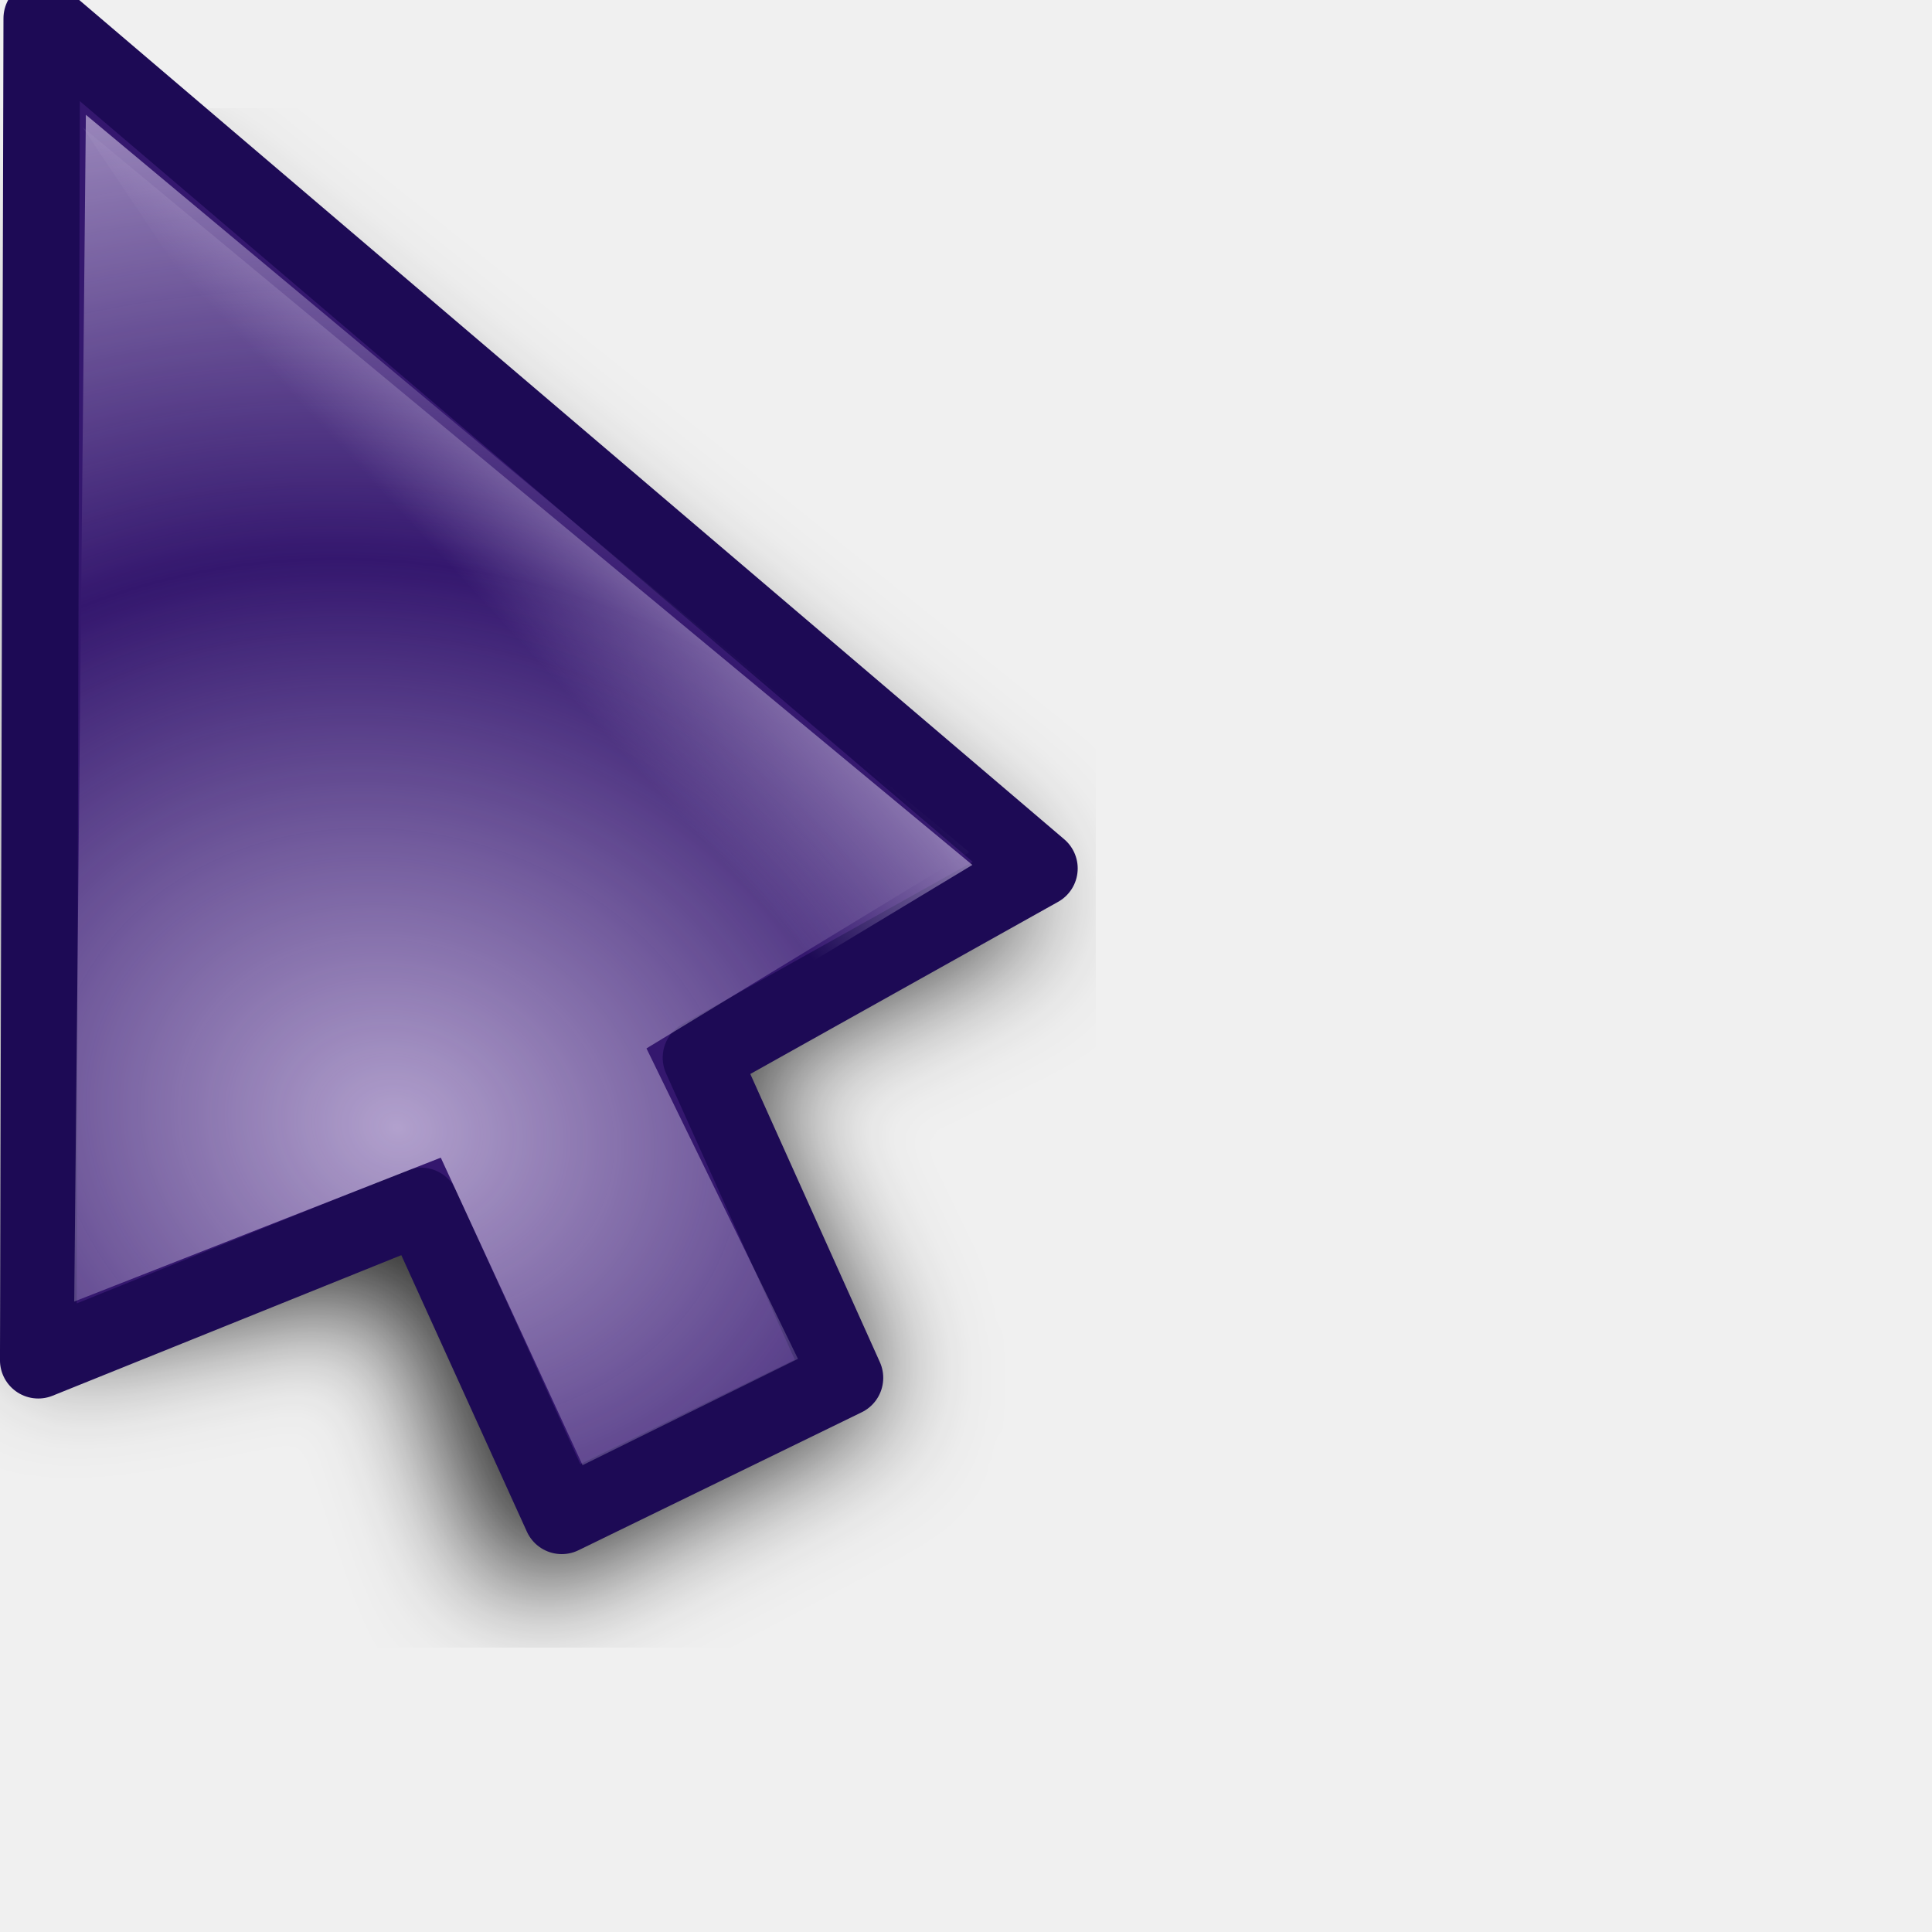
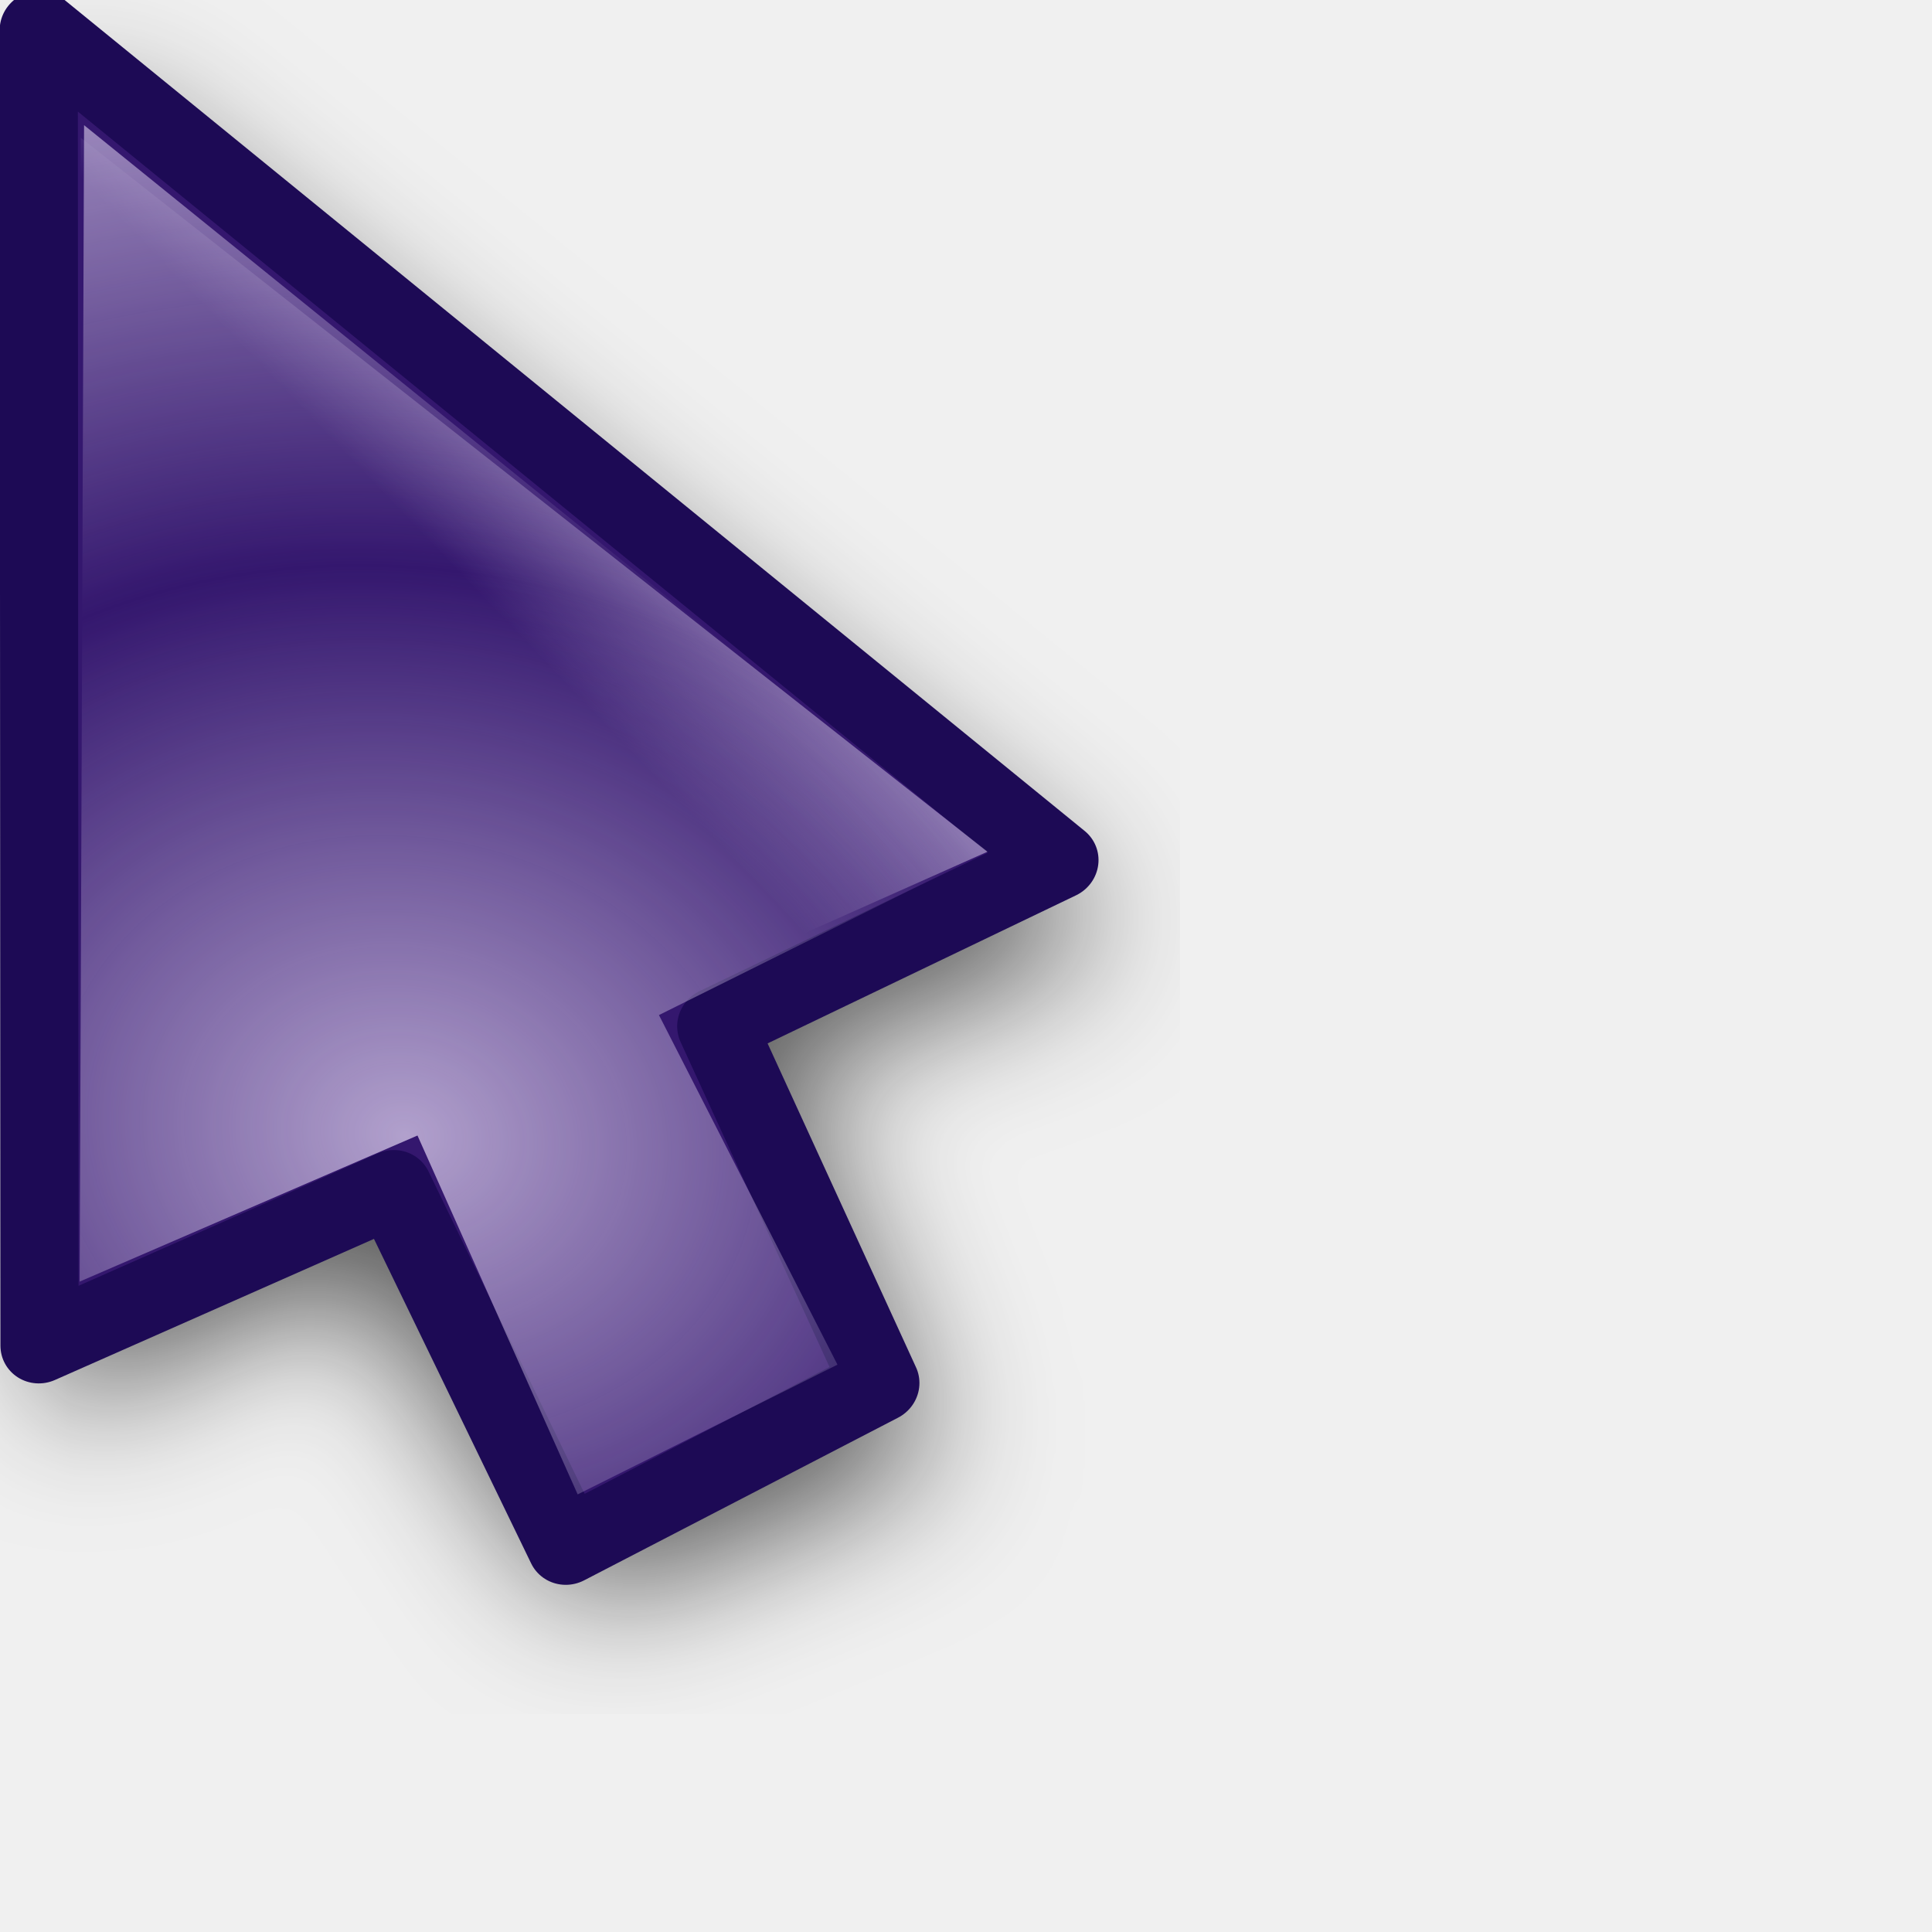
<svg xmlns="http://www.w3.org/2000/svg" xmlns:xlink="http://www.w3.org/1999/xlink" width="24" height="24" id="svg10643" version="1.0">
  <defs id="defs10645">
    <linearGradient id="linearGradient3866">
      <stop id="stop3868" offset="0" style="stop-color:#fff299;stop-opacity:1;" />
      <stop id="stop3870" offset="1" style="stop-color:#dcd8bd;stop-opacity:0;" />
    </linearGradient>
    <linearGradient id="linearGradient11059">
      <stop style="stop-color:#727272;stop-opacity:1;" offset="0" id="stop11061" />
      <stop id="stop11067" offset="0.5" style="stop-color:#a6a6a6;stop-opacity:1;" />
      <stop style="stop-color:#cdcdcd;stop-opacity:1;" offset="0.75" id="stop11069" />
      <stop style="stop-color:#acacac;stop-opacity:1;" offset="1" id="stop11063" />
    </linearGradient>
    <linearGradient id="linearGradient10925">
      <stop style="stop-color:#bf0303;stop-opacity:0;" offset="0" id="stop10927" />
      <stop id="stop10978" offset="0.393" style="stop-color:#bf0303;stop-opacity:0;" />
      <stop id="stop10935" offset="0.465" style="stop-color:#bf0303;stop-opacity:0.498;" />
      <stop style="stop-color:#bf0303;stop-opacity:1;" offset="0.5" id="stop10976" />
      <stop id="stop10933" offset="0.5" style="stop-color:#bf0303;stop-opacity:1;" />
      <stop style="stop-color:#bf0303;stop-opacity:0.498;" offset="0.553" id="stop10937" />
      <stop id="stop10980" offset="0.605" style="stop-color:#bf0303;stop-opacity:0;" />
      <stop style="stop-color:#bf0303;stop-opacity:0;" offset="1" id="stop10929" />
    </linearGradient>
    <linearGradient id="linearGradient10901">
      <stop id="stop10903" offset="0" style="stop-color:#fff299;stop-opacity:0;" />
      <stop style="stop-color:#fff299;stop-opacity:1;" offset="0.5" id="stop10909" />
      <stop id="stop10905" offset="1" style="stop-color:#fff299;stop-opacity:0;" />
    </linearGradient>
    <linearGradient id="linearGradient10854">
      <stop style="stop-color:#000000;stop-opacity:1;" offset="0" id="stop10856" />
      <stop id="stop10862" offset="0.5" style="stop-color:#000000;stop-opacity:0;" />
      <stop style="stop-color:#000000;stop-opacity:1;" offset="1" id="stop10858" />
    </linearGradient>
    <linearGradient id="linearGradient10711">
      <stop style="stop-color:#c3b4da;stop-opacity:1;" offset="0" id="stop10713" />
      <stop style="stop-color:#c3b4da;stop-opacity:0;" offset="1" id="stop10715" />
    </linearGradient>
    <filter id="filter10783">
      <feGaussianBlur stdDeviation="1.592" id="feGaussianBlur10785" />
    </filter>
    <radialGradient xlink:href="#linearGradient10711" id="radialGradient10806" gradientUnits="userSpaceOnUse" gradientTransform="matrix(1.070126,-1.9911315e-2,1.5890359e-2,0.8540238,-2.991412,1.58208)" spreadMethod="reflect" cx="15.873" cy="23.671" fx="15.873" fy="23.671" r="13.169" />
    <radialGradient xlink:href="#linearGradient10711" id="radialGradient10839" gradientUnits="userSpaceOnUse" gradientTransform="matrix(1.070126,-1.9911315e-2,1.5890359e-2,0.8540238,-2.991412,1.58208)" spreadMethod="reflect" cx="15.873" cy="23.671" fx="15.873" fy="23.671" r="13.169" />
    <linearGradient xlink:href="#linearGradient10854" id="linearGradient10860" x1="4.74" y1="13.437" x2="18.389" y2="13.437" gradientUnits="userSpaceOnUse" gradientTransform="translate(-81.3589,-45.32978)" />
    <radialGradient xlink:href="#linearGradient10711" id="radialGradient10875" gradientUnits="userSpaceOnUse" gradientTransform="matrix(0.8967678,5.9356732e-2,-5.8734681e-2,0.8873664,-5.401249,0.1392525)" spreadMethod="reflect" cx="18.708" cy="24.759" fx="18.708" fy="24.759" r="13.169" />
    <radialGradient xlink:href="#linearGradient10925" id="radialGradient10931" cx="9.996" cy="23.364" fx="7.663" fy="18.296" r="8.719" gradientTransform="matrix(3.057746,1.880281,-0.9054531,1.472464,3.454527,-24.48014)" gradientUnits="userSpaceOnUse" />
    <radialGradient xlink:href="#linearGradient10925" id="radialGradient10961" gradientUnits="userSpaceOnUse" gradientTransform="matrix(3.101201,1.894766,-0.9012261,1.475055,2.936475,-24.67989)" cx="9.996" cy="23.364" fx="7.663" fy="18.296" r="8.719" />
    <radialGradient xlink:href="#linearGradient10711" id="radialGradient10963" gradientUnits="userSpaceOnUse" gradientTransform="matrix(0.8967678,5.9356732e-2,-5.8734681e-2,0.8873664,-5.401249,0.1392525)" spreadMethod="reflect" cx="18.708" cy="24.759" fx="18.708" fy="24.759" r="13.169" />
    <radialGradient xlink:href="#linearGradient10711" id="radialGradient10968" gradientUnits="userSpaceOnUse" gradientTransform="matrix(0.8967678,5.9356732e-2,-5.8734681e-2,0.8873664,-5.401249,0.1392525)" spreadMethod="reflect" cx="18.708" cy="24.759" fx="18.708" fy="24.759" r="13.169" />
    <radialGradient xlink:href="#linearGradient10925" id="radialGradient10971" gradientUnits="userSpaceOnUse" gradientTransform="matrix(2.700222,0.5715519,-0.4374946,2.066885,-4.863285,-26.81835)" cx="9.18" cy="24.942" fx="6.034" fy="17.669" r="8.719" />
    <clipPath clipPathUnits="userSpaceOnUse" id="clipPath10999">
      <path id="path11001" d="M 3.641,1.968 L 3.78,17.491 L 14.887,19.786 L 21.079,17.498 L 3.641,1.968 z " style="fill:#ffffff;fill-opacity:1;fill-rule:evenodd;stroke:none;stroke-width:0.853px;stroke-linecap:butt;stroke-linejoin:miter;stroke-opacity:1" />
    </clipPath>
    <radialGradient xlink:href="#linearGradient10925" id="radialGradient11003" gradientUnits="userSpaceOnUse" gradientTransform="matrix(2.700222,0.5715519,-0.4374946,2.066885,-4.863285,-26.81835)" cx="8.292" cy="23.935" fx="8.249" fy="19.781" r="8.719" />
    <radialGradient xlink:href="#linearGradient10711" id="radialGradient11028" gradientUnits="userSpaceOnUse" gradientTransform="matrix(0.8967678,5.9356732e-2,-5.8734681e-2,0.8873664,-5.401249,0.1392525)" spreadMethod="reflect" cx="18.708" cy="24.759" fx="18.708" fy="24.759" r="13.169" />
    <radialGradient xlink:href="#linearGradient10925" id="radialGradient11030" gradientUnits="userSpaceOnUse" gradientTransform="matrix(2.700222,0.5715519,-0.4374946,2.066885,-4.863285,-26.81835)" cx="8.292" cy="23.935" fx="8.249" fy="19.781" r="8.719" />
    <radialGradient xlink:href="#linearGradient10711" id="radialGradient11032" gradientUnits="userSpaceOnUse" gradientTransform="matrix(0.8967678,5.9356732e-2,-5.8734681e-2,0.8873664,-5.401249,0.1392525)" spreadMethod="reflect" cx="18.708" cy="24.759" fx="18.708" fy="24.759" r="13.169" />
    <radialGradient xlink:href="#linearGradient10925" id="radialGradient11034" gradientUnits="userSpaceOnUse" gradientTransform="matrix(2.700222,0.5715519,-0.4374946,2.066885,-4.863285,-26.81835)" cx="8.292" cy="23.935" fx="8.249" fy="19.781" r="8.719" />
    <radialGradient xlink:href="#linearGradient10711" id="radialGradient3294" gradientUnits="userSpaceOnUse" gradientTransform="matrix(0.7030075,0.6357809,-0.8060735,0.8913044,14.84311,-8.193448)" spreadMethod="reflect" cx="16.993" cy="20.649" fx="16.993" fy="20.649" r="13.169" />
    <linearGradient xlink:href="#linearGradient10711" id="linearGradient3297" gradientUnits="userSpaceOnUse" gradientTransform="matrix(0.9823337,0,0,0.9823337,3.3007394e-2,0.6182451)" spreadMethod="pad" x1="19.879" y1="12.062" x2="16.034" y2="15.553" />
    <linearGradient xlink:href="#linearGradient10711" id="linearGradient3353" gradientUnits="userSpaceOnUse" gradientTransform="matrix(0.9823337,0,0,0.9823337,3.3007394e-2,0.6182451)" spreadMethod="pad" x1="19.879" y1="12.062" x2="16.034" y2="15.553" />
    <radialGradient xlink:href="#linearGradient10711" id="radialGradient3355" gradientUnits="userSpaceOnUse" gradientTransform="matrix(0.7030075,0.6357809,-0.8060735,0.8913044,14.84311,-8.193448)" spreadMethod="reflect" cx="16.993" cy="20.649" fx="16.993" fy="20.649" r="13.169" />
    <linearGradient xlink:href="#linearGradient10711" id="linearGradient3362" gradientUnits="userSpaceOnUse" gradientTransform="matrix(0.9823337,0,0,0.9823337,3.3007394e-2,0.6182451)" spreadMethod="pad" x1="19.879" y1="12.062" x2="16.034" y2="15.553" />
    <radialGradient xlink:href="#linearGradient10711" id="radialGradient3364" gradientUnits="userSpaceOnUse" gradientTransform="matrix(0.8341244,0.2489558,-0.2435026,0.8158514,0.7851109,-1.3823952e-2)" spreadMethod="reflect" cx="17.548" cy="21.708" fx="17.548" fy="21.708" r="13.169" />
    <radialGradient xlink:href="#linearGradient10711" id="radialGradient3367" gradientUnits="userSpaceOnUse" gradientTransform="matrix(0.8151394,0.2358626,-0.2306962,0.7972824,0.7011221,-1.058246)" spreadMethod="reflect" cx="17.548" cy="21.708" fx="17.548" fy="21.708" r="13.169" />
    <linearGradient xlink:href="#linearGradient10711" id="linearGradient3370" gradientUnits="userSpaceOnUse" gradientTransform="matrix(0.9575785,-8.0311782e-3,8.0311782e-3,0.9575785,-2.68605e-2,-0.4359562)" spreadMethod="pad" x1="19.879" y1="12.062" x2="16.034" y2="15.553" />
    <filter x="-0.108" width="1.217" y="-0.073" height="1.146" id="filter3306">
      <feGaussianBlur stdDeviation="0.981" id="feGaussianBlur3308" />
    </filter>
    <linearGradient y2="19.627" x2="10.712" y1="18.637" x1="9.719" gradientTransform="matrix(3.547255,-3.9938944e-2,3.9938944e-2,3.547255,-27.39734,-48.79049)" gradientUnits="userSpaceOnUse" id="linearGradient3488" xlink:href="#linearGradient10711" />
    <radialGradient r="1.156" fy="20.479" fx="11.413" cy="20.479" cx="11.413" spreadMethod="pad" gradientTransform="matrix(1.7083,-1.8519489e-2,1.7984263e-2,1.658933,-8.47978,-13.18966)" gradientUnits="userSpaceOnUse" id="radialGradient3486" xlink:href="#linearGradient3330" />
    <linearGradient y2="19.627" x2="10.712" y1="18.637" x1="9.719" gradientTransform="matrix(3.54748,0,0,3.54748,-26.9279,-62.35639)" gradientUnits="userSpaceOnUse" id="linearGradient3475" xlink:href="#linearGradient10711" />
    <radialGradient r="1.156" fy="20.479" fx="11.413" cy="20.479" cx="11.413" spreadMethod="pad" gradientTransform="matrix(1.7083,-1.8519489e-2,1.7984263e-2,1.658933,-8.47978,-13.18966)" gradientUnits="userSpaceOnUse" id="radialGradient3473" xlink:href="#linearGradient3330" />
    <radialGradient spreadMethod="reflect" gradientUnits="userSpaceOnUse" gradientTransform="matrix(0.7809876,1.4497066e-2,-5.5455043e-3,0.2987498,-0.2924169,2.095725)" r="11.766" fy="10.911" fx="1.142" cy="10.911" cx="1.142" id="radialGradient3317" xlink:href="#linearGradient3206" />
    <linearGradient y2="26.642" x2="16.837" y1="6.894" x1="5.687" gradientTransform="translate(0,-7.209417)" gradientUnits="userSpaceOnUse" id="linearGradient3265" xlink:href="#linearGradient3267" />
    <linearGradient y2="17.133" x2="16.837" y1="-2.614" x1="5.687" gradientTransform="translate(0,2.298783)" gradientUnits="userSpaceOnUse" id="linearGradient3261" xlink:href="#linearGradient3267" />
    <linearGradient gradientTransform="translate(0,-4.836131)" y2="24.268" x2="16.837" y1="4.521" x1="5.687" gradientUnits="userSpaceOnUse" id="linearGradient3257" xlink:href="#linearGradient3267" />
    <linearGradient gradientTransform="translate(0,-2.462844)" y2="21.895" x2="16.837" y1="2.148" x1="5.687" gradientUnits="userSpaceOnUse" id="linearGradient3249" xlink:href="#linearGradient3267" />
    <linearGradient gradientUnits="userSpaceOnUse" y2="19.432" x2="16.837" y1="-0.315" x1="5.687" id="linearGradient3239" xlink:href="#linearGradient3267" />
    <linearGradient y2="19.627" x2="10.712" y1="18.384" x1="9.869" gradientTransform="matrix(3.633444,0,0,3.633444,-27.5807,-51.67777)" gradientUnits="userSpaceOnUse" id="linearGradient3220" xlink:href="#linearGradient10711" />
    <radialGradient r="1.156" fy="20.479" fx="11.413" cy="20.479" cx="11.413" spreadMethod="pad" gradientTransform="matrix(1.7083,-1.8519489e-2,1.7984263e-2,1.658933,-8.47978,-13.18966)" gradientUnits="userSpaceOnUse" id="radialGradient3218" xlink:href="#linearGradient10711" />
    <linearGradient id="linearGradient2657">
      <stop id="stop2659" offset="0" style="stop-color:#ffffff;stop-opacity:1;" />
      <stop id="stop2661" offset="1" style="stop-color:#ffffff;stop-opacity:0;" />
    </linearGradient>
    <linearGradient id="linearGradient3206">
      <stop style="stop-color:#b1d28f;stop-opacity:1;" offset="0" id="stop3208" />
      <stop style="stop-color:#b1d28f;stop-opacity:1;" offset="1" id="stop3210" />
    </linearGradient>
    <linearGradient id="linearGradient3241">
      <stop id="stop3243" offset="0" style="stop-color:#000000;stop-opacity:1;" />
      <stop id="stop3245" offset="1" style="stop-color:#debc85;stop-opacity:0" />
    </linearGradient>
    <linearGradient id="linearGradient3267">
      <stop style="stop-color:#debc85;stop-opacity:1;" offset="0" id="stop3269" />
      <stop style="stop-color:#debc85;stop-opacity:0;" offset="1" id="stop3271" />
    </linearGradient>
    <linearGradient id="linearGradient3273">
      <stop style="stop-color:#000000;stop-opacity:1;" offset="0" id="stop3275" />
      <stop style="stop-color:#debc85;stop-opacity:0" offset="1" id="stop3277" />
    </linearGradient>
    <linearGradient id="linearGradient3279">
      <stop style="stop-color:#000000;stop-opacity:1;" offset="0" id="stop3281" />
      <stop style="stop-color:#debc85;stop-opacity:0" offset="1" id="stop3283" />
    </linearGradient>
    <linearGradient id="linearGradient3285">
      <stop style="stop-color:#000000;stop-opacity:1;" offset="0" id="stop3287" />
      <stop style="stop-color:#debc85;stop-opacity:0" offset="1" id="stop3289" />
    </linearGradient>
    <linearGradient id="linearGradient3330">
      <stop style="stop-color:#ffffff;stop-opacity:0;" offset="0" id="stop3332" />
      <stop style="stop-color:#666666;stop-opacity:1;" offset="1" id="stop3334" />
    </linearGradient>
-     <radialGradient xlink:href="#linearGradient10711" id="radialGradient2882" gradientUnits="userSpaceOnUse" gradientTransform="matrix(0.8141502,0.2392549,-0.2022212,0.6881282,-3.676057,1.522975)" spreadMethod="reflect" cx="17.786" cy="20.383" fx="17.786" fy="20.383" r="13.169" />
-     <linearGradient xlink:href="#linearGradient10711" id="linearGradient2885" gradientUnits="userSpaceOnUse" gradientTransform="matrix(0.9575785,-8.0311782e-3,8.0311782e-3,0.9575785,-3.841221,-1.93157e-2)" spreadMethod="pad" x1="19.879" y1="12.062" x2="16.034" y2="15.553" />
    <linearGradient xlink:href="#linearGradient3866" id="linearGradient3864" x1="36.2" y1="25.262" x2="47.773" y2="25.262" gradientUnits="userSpaceOnUse" gradientTransform="translate(0.78125,-16.72344)" />
    <linearGradient xlink:href="#linearGradient10711" id="linearGradient3874" gradientUnits="userSpaceOnUse" gradientTransform="translate(0.78125,2.276563)" x1="36.2" y1="25.262" x2="47.773" y2="25.262" />
    <linearGradient xlink:href="#linearGradient10711" id="linearGradient3933" gradientUnits="userSpaceOnUse" gradientTransform="matrix(0.9575785,-8.0311782e-3,8.0311782e-3,0.9575785,-3.841221,-1.93157e-2)" spreadMethod="pad" x1="19.879" y1="12.062" x2="16.034" y2="15.553" />
    <radialGradient xlink:href="#linearGradient10711" id="radialGradient3935" gradientUnits="userSpaceOnUse" gradientTransform="matrix(0.8141502,0.2392549,-0.2022212,0.6881282,-3.676057,1.522975)" spreadMethod="reflect" cx="17.786" cy="20.383" fx="17.786" fy="20.383" r="13.169" />
    <radialGradient xlink:href="#linearGradient3330" id="radialGradient3998" gradientUnits="userSpaceOnUse" gradientTransform="matrix(1.7083,-1.8519489e-2,1.7984263e-2,1.658933,-8.47978,-13.18966)" spreadMethod="pad" cx="11.413" cy="20.479" fx="11.413" fy="20.479" r="1.156" />
    <linearGradient xlink:href="#linearGradient10711" id="linearGradient4000" gradientUnits="userSpaceOnUse" gradientTransform="matrix(2.884964,0.6843972,-0.6843972,2.884964,11.11711,-27.3606)" x1="9.719" y1="18.637" x2="10.712" y2="19.627" />
    <radialGradient xlink:href="#linearGradient10711" id="radialGradient4021" gradientUnits="userSpaceOnUse" gradientTransform="matrix(0.9318803,-0.2210697,0.2308678,0.9731826,-3.925224,2.72417)" spreadMethod="pad" cx="11.074" cy="20.428" fx="11.074" fy="20.428" r="1.156" />
    <linearGradient xlink:href="#linearGradient10711" id="linearGradient4023" gradientUnits="userSpaceOnUse" gradientTransform="matrix(0.8514941,0.5243642,-0.5243642,0.8514941,24.15414,2.824702)" x1="21.461" y1="23.35" x2="22.969" y2="28.038" />
    <radialGradient xlink:href="#linearGradient10711" id="radialGradient4025" gradientUnits="userSpaceOnUse" gradientTransform="matrix(0.9318803,-0.2210697,0.2308678,0.9731826,-3.925224,2.72417)" spreadMethod="pad" cx="11.074" cy="20.428" fx="11.074" fy="20.428" r="1.156" />
    <linearGradient xlink:href="#linearGradient10711" id="linearGradient4027" gradientUnits="userSpaceOnUse" gradientTransform="matrix(0.8514941,0.5243642,-0.5243642,0.8514941,24.15414,2.824702)" x1="21.461" y1="23.35" x2="22.969" y2="28.038" />
    <linearGradient xlink:href="#linearGradient10711" id="linearGradient4030" gradientUnits="userSpaceOnUse" gradientTransform="matrix(0.8514941,0.5243642,-0.5243642,0.8514941,18.00755,-15.65761)" x1="21.461" y1="23.35" x2="22.969" y2="28.038" />
    <radialGradient xlink:href="#linearGradient10711" id="radialGradient4043" gradientUnits="userSpaceOnUse" gradientTransform="matrix(0.9318803,-0.2210697,0.2308678,0.9731826,-3.925224,2.72417)" spreadMethod="pad" cx="11.074" cy="20.428" fx="11.074" fy="20.428" r="1.156" />
    <linearGradient xlink:href="#linearGradient10711" id="linearGradient4045" gradientUnits="userSpaceOnUse" gradientTransform="matrix(0.8514941,0.5243642,-0.5243642,0.8514941,18.00755,-15.65761)" x1="21.461" y1="23.35" x2="22.969" y2="28.038" />
    <radialGradient xlink:href="#linearGradient10711" id="radialGradient4057" gradientUnits="userSpaceOnUse" gradientTransform="matrix(0.9318803,-0.2210697,0.2308678,0.9731826,-3.925224,2.72417)" spreadMethod="pad" cx="11.074" cy="20.428" fx="11.074" fy="20.428" r="1.156" />
    <linearGradient xlink:href="#linearGradient10711" id="linearGradient4059" gradientUnits="userSpaceOnUse" gradientTransform="matrix(0.8514941,0.5243642,-0.5243642,0.8514941,18.00755,-15.65761)" x1="21.461" y1="23.35" x2="22.969" y2="28.038" />
+     <linearGradient xlink:href="#linearGradient10711" id="linearGradient2371" gradientUnits="userSpaceOnUse" gradientTransform="matrix(0.9575785,-8.0311782e-3,8.0311782e-3,0.9575785,-3.841221,-1.93157e-2)" spreadMethod="pad" x1="19.879" y1="12.062" x2="16.034" y2="15.553" />
+     <radialGradient xlink:href="#linearGradient10711" id="radialGradient2373" gradientUnits="userSpaceOnUse" gradientTransform="matrix(0.8141502,0.2392549,-0.2022212,0.6881282,-3.676057,1.522975)" spreadMethod="reflect" cx="17.786" cy="20.383" fx="17.786" fy="20.383" r="13.169" />
+     <filter x="-0.136" width="1.271" y="-0.092" height="1.185" id="filter3586">
+       <feGaussianBlur stdDeviation="1.219" id="feGaussianBlur3588" />
+     </filter>
  </defs>
  <g id="layer1">
    <path style="opacity:0.735;fill:#000000;fill-opacity:1;fill-rule:evenodd;stroke:none;stroke-width:2.323;stroke-linecap:butt;stroke-linejoin:miter;stroke-miterlimit:4;stroke-dasharray:none;stroke-opacity:1;filter:url(#filter10783)" d="M -1.972,0.304 L -1.981,4.018 L 4.384,23.822 L 4.571,24.509 L 5.259,24.634 L 14.439,25.691 L 21.364,33.786 L 22.114,34.848 L 23.083,33.973 L 30.694,27.707 L 31.886,26.323 L 30.582,25.519 C 30.582,25.519 25.4,22.284 23.093,18.545 C 20.787,14.805 21.356,10.561 21.356,10.561 L 21.356,9.686 L 20.513,9.436 L 0.028,0.866 L -1.972,0.304 z M 1.403,3.679 L 19.013,11.436 L 21.352,18.942 L 21.352,19.442 L 21.665,19.786 L 28.542,26.198 L 22.52,31.022 L 16.207,23.472 L 15.926,23.097 L 15.457,23.003 L 7.201,21.12 L 1.403,3.679 z " id="path10655" transform="matrix(0.7142583,0.1773036,-0.191385,0.6617062,-37.0954,4.232713)" />
    <g id="g10815" transform="matrix(0.8184313,0.219298,-0.219298,0.8184313,-39.57256,1.036685)">
      <path id="path10653" d="M 1.186,0.155 L 7.43,18.94 L 17.427,21.537 L 22.226,28.463 L 29.142,22.084 L 22.662,16.891 L 21.605,8.316 L 1.186,0.155 z " style="fill:#ffdd00;fill-rule:evenodd;stroke:#e3ad00;stroke-width:1.089;stroke-linecap:butt;stroke-linejoin:miter;stroke-miterlimit:4;stroke-dasharray:none;stroke-opacity:1" />
      <path style="fill:url(#radialGradient10839);fill-opacity:1;fill-rule:evenodd;stroke:none;stroke-width:0.853px;stroke-linecap:butt;stroke-linejoin:miter;stroke-opacity:1" d="M 2.298,1.493 L 7.809,18.561 L 17.553,21.158 L 22.353,27.816 L 28.464,22.131 L 22.205,17.065 L 21.226,8.584 L 2.298,1.493 z " id="path10677" />
    </g>
    <g id="g10798" transform="translate(66.75951,0.6314693)">
      <path style="opacity:0.735;fill:#000000;fill-opacity:1;fill-rule:evenodd;stroke:none;stroke-width:2.323;stroke-linecap:butt;stroke-linejoin:miter;stroke-miterlimit:4;stroke-dasharray:none;stroke-opacity:1;filter:url(#filter10783)" d="M -0.147,3.206 L -0.156,6.921 L 4.384,23.822 L 4.571,24.509 L 5.259,24.634 L 17.201,26.625 L 22.781,34.076 L 23.531,35.139 L 24.5,34.264 L 30.549,28.416 L 31.741,27.031 L 30.437,26.228 L 23.093,18.545 L 21.981,10.393 L 21.981,9.518 L 21.138,9.268 L 1.853,3.769 L -0.147,3.206 z M 3.228,6.581 L 19.638,11.268 L 21.352,18.942 L 21.352,19.442 L 21.665,19.786 L 28.397,26.906 L 23.938,31.312 L 18.969,24.406 L 18.688,24.031 L 18.219,23.938 L 7.201,21.12 L 3.228,6.581 z " id="path10800" transform="matrix(0.8837817,0,0,0.8837817,1.948117,0.3137639)" />
      <path style="fill:#ffdd00;fill-rule:evenodd;stroke:#e3ad00;stroke-width:0.853px;stroke-linecap:butt;stroke-linejoin:miter;stroke-opacity:1" d="M 1.667,0.798 L 7.43,18.94 L 17.427,21.537 L 22.226,28.463 L 29.142,22.084 L 22.662,16.891 L 21.605,8.316 L 1.667,0.798 z " id="path10802" />
      <path id="path10804" d="M 2.298,1.493 L 7.809,18.561 L 17.553,21.158 L 22.353,27.816 L 28.464,22.131 L 22.205,17.065 L 21.226,8.584 L 2.298,1.493 z " style="fill:url(#radialGradient10806);fill-opacity:1;fill-rule:evenodd;stroke:none;stroke-width:0.853px;stroke-linecap:butt;stroke-linejoin:miter;stroke-opacity:1" />
    </g>
    <g id="g10947" transform="translate(0,56)">
      <path style="opacity:0.735;fill:#000000;fill-opacity:1;fill-rule:evenodd;stroke:none;stroke-width:2.323;stroke-linecap:butt;stroke-linejoin:miter;stroke-miterlimit:4;stroke-dasharray:none;stroke-opacity:1;filter:url(#filter10783)" d="M 0.429,2.209 L 0.42,5.924 L 10.404,31.818 L 10.591,32.505 L 11.279,32.63 L 18.117,26.643 L 22.11,34.087 L 22.86,35.15 L 23.829,34.275 L 30.234,28.5 L 31.426,27.116 L 30.122,26.312 L 23.093,18.545 L 21.195,10.604 L 21.195,9.729 L 20.351,9.479 L 2.429,2.772 L 0.429,2.209 z M 3.804,5.584 L 18.851,11.479 L 21.352,18.942 L 21.352,19.442 L 21.665,19.786 L 28.082,26.991 L 23.266,31.324 L 19.885,24.424 L 19.604,24.049 L 19.135,23.956 L 19.749,26.654 L 3.804,5.584 z " id="path10949" transform="matrix(0.6943523,0.2618997,-0.2618997,0.6943523,3.715533,0.938303)" />
      <path style="fill:#ffdd00;fill-rule:evenodd;stroke:#e3ad00;stroke-width:0.716px;stroke-linecap:butt;stroke-linejoin:miter;stroke-opacity:1" d="M 3.351,1.235 L 3.531,25.192 L 9.966,22.073 L 11.937,28.811 L 19.261,25.848 L 15.456,19.974 L 21.697,17.423 L 3.351,1.235 z " id="path10951" />
      <path style="fill:url(#radialGradient10961);fill-opacity:1;fill-rule:evenodd;stroke:none;stroke-width:0.853px;stroke-linecap:butt;stroke-linejoin:miter;stroke-opacity:1" d="M 3.641,1.968 L 3.906,24.626 L 10.178,21.56 L 12.102,28.339 L 18.745,25.716 L 14.887,19.786 L 21.079,17.498 L 3.641,1.968 z " id="path10953" />
      <path id="path10955" d="M 3.641,1.968 L 3.906,24.626 L 10.178,21.56 L 12.102,28.339 L 18.745,25.716 L 14.887,19.786 L 21.079,17.498 L 3.641,1.968 z " style="fill:url(#radialGradient10963);fill-opacity:1;fill-rule:evenodd;stroke:none;stroke-width:0.853px;stroke-linecap:butt;stroke-linejoin:miter;stroke-opacity:1" />
      <path style="opacity:0.745;fill:#bf0303;fill-rule:evenodd;stroke:none;stroke-width:0.1;stroke-linecap:butt;stroke-linejoin:miter;stroke-miterlimit:4;stroke-dasharray:none;stroke-opacity:1" d="M 16.887,26.385 L 18.806,25.707 C 12.922,16.378 6.195,8.488 3.764,8.285 L 3.762,8.888 C 7.069,10.066 12.574,17.992 16.887,26.385 z " id="path10957" />
      <path id="path10959" d="M 17.139,18.928 L 19.437,17.982 C 13.546,14.214 9.632,12.569 3.826,12.495 L 3.825,12.876 C 10.021,13.565 13.158,14.908 17.139,18.928 z " style="opacity:0.745;fill:#bf0303;fill-rule:evenodd;stroke:none;stroke-width:0.1;stroke-linecap:butt;stroke-linejoin:miter;stroke-miterlimit:4;stroke-dasharray:none;stroke-opacity:1" />
    </g>
    <g id="g11016" transform="translate(44,48)">
      <path style="opacity:0.735;fill:#000000;fill-opacity:1;fill-rule:evenodd;stroke:none;stroke-width:2.323;stroke-linecap:butt;stroke-linejoin:miter;stroke-miterlimit:4;stroke-dasharray:none;stroke-opacity:1;filter:url(#filter10783)" d="M 0.429,2.209 L 0.42,5.924 L 10.404,31.818 L 10.591,32.505 L 11.279,32.63 L 18.117,26.643 L 22.11,34.087 L 22.86,35.15 L 23.829,34.275 L 30.234,28.5 L 31.426,27.116 L 30.122,26.312 L 23.093,18.545 L 21.195,10.604 L 21.195,9.729 L 20.351,9.479 L 2.429,2.772 L 0.429,2.209 z M 3.804,5.584 L 18.851,11.479 L 21.352,18.942 L 21.352,19.442 L 21.665,19.786 L 28.082,26.991 L 23.266,31.324 L 19.885,24.424 L 19.604,24.049 L 19.135,23.956 L 19.749,26.654 L 3.804,5.584 z " id="path11018" transform="matrix(0.6943523,0.2618997,-0.2618997,0.6943523,3.715533,0.938303)" />
      <path style="fill:#ffdd00;fill-rule:evenodd;stroke:#e3ad00;stroke-width:0.716px;stroke-linecap:butt;stroke-linejoin:miter;stroke-opacity:1" d="M 3.351,1.235 L 3.531,25.192 L 9.966,22.073 L 11.937,28.811 L 19.261,25.848 L 15.456,19.974 L 21.697,17.423 L 3.351,1.235 z " id="path11020" />
      <path id="path11022" d="M 3.641,1.968 L 3.906,24.626 L 10.178,21.56 L 12.102,28.339 L 18.745,25.716 L 14.887,19.786 L 21.079,17.498 L 3.641,1.968 z " style="fill:url(#radialGradient11028);fill-opacity:1;fill-rule:evenodd;stroke:none;stroke-width:0.853px;stroke-linecap:butt;stroke-linejoin:miter;stroke-opacity:1" />
      <path style="fill:url(#radialGradient11030);fill-opacity:1;fill-rule:evenodd;stroke:none;stroke-width:0.853px;stroke-linecap:butt;stroke-linejoin:miter;stroke-opacity:1" d="M 3.641,1.968 L 3.906,24.626 L 10.178,21.56 L 12.102,28.339 L 18.745,25.716 L 14.887,19.786 L 21.079,17.498 L 3.641,1.968 z " id="path11024" clip-path="url(#clipPath10999)" />
      <path style="opacity:0.745;fill:#bf0303;fill-rule:evenodd;stroke:none;stroke-width:0.1;stroke-linecap:butt;stroke-linejoin:miter;stroke-miterlimit:4;stroke-dasharray:none;stroke-opacity:1" d="M 16.887,26.385 L 18.806,25.707 C 12.922,16.378 6.195,8.488 3.764,8.285 L 3.762,8.888 C 7.069,10.066 12.574,17.992 16.887,26.385 z " id="path11026" />
    </g>
    <path style="fill:none;fill-rule:evenodd;stroke:url(#linearGradient10860);stroke-width:0.616;stroke-linecap:butt;stroke-linejoin:miter;stroke-miterlimit:4;stroke-dasharray:none;stroke-opacity:1" d="M -76.311,-40.516 L -75.817,-23.27 L -63.277,-28.716 L -76.311,-40.516 z " id="path10852" />
    <rect style="opacity:0.276;fill:#00cc88;fill-rule:nonzero;stroke:#2c72c7;stroke-width:1.016;stroke-linecap:round;stroke-linejoin:miter;stroke-miterlimit:4;stroke-dasharray:none" id="rect5212" width="19.051" height="3.492" x="-38.837" y="55.065" rx="0" ry="1.246" transform="matrix(0.9999947,3.2532016e-3,-3.2532016e-3,0.9999947,0,0)" />
-     <g id="g3917" transform="matrix(0.7363115,1.2661425e-3,-1.2661425e-3,0.7363115,4.2993379e-2,-0.5808898)">
-       <path style="opacity:0.855;fill:#000000;fill-opacity:1;fill-rule:evenodd;stroke:#000000;stroke-width:1.292;stroke-linecap:butt;stroke-linejoin:round;stroke-miterlimit:4;stroke-dasharray:none;stroke-opacity:1;filter:url(#filter3306)" d="M 5.868,3.745 L 4.591,22.448 L 10.893,21.185 L 12.676,26.465 L 17.934,23.661 L 15.23,18.055 L 20.484,15.474 L 5.868,3.745 z " id="path3220" transform="matrix(1.000212,0,0,0.9942659,-3.817102,0.5712061)" />
-       <path id="path10846" d="M 0.648,1.098 L 0.628,23.736 L 7.081,21.122 L 9.464,26.346 L 14.238,24.01 L 11.8,18.613 L 17.504,15.41 L 0.648,1.098 z " style="fill:#34176e;fill-rule:evenodd;stroke:#1d0a55;stroke-width:1.292;stroke-linecap:butt;stroke-linejoin:round;stroke-miterlimit:4;stroke-dasharray:none;stroke-opacity:1" />
-       <path style="opacity:0.873;fill:url(#radialGradient2882);fill-opacity:1;fill-rule:evenodd;stroke:none;stroke-width:0.853px;stroke-linecap:butt;stroke-linejoin:miter;stroke-opacity:1" d="M 1.395,2.723 L 1.233,22.745 L 7.413,20.307 L 9.814,25.491 L 13.445,23.691 L 10.88,18.458 L 16.319,15.138 L 1.395,2.723 z " id="path10848" />
-       <path id="path6629" d="M 1.34,2.933 L 11.613,18.236 L 16.373,15.353 L 1.34,2.933 z " style="opacity:1;fill:url(#linearGradient2885);fill-opacity:1;fill-rule:evenodd;stroke:none;stroke-width:0.853px;stroke-linecap:butt;stroke-linejoin:miter;stroke-opacity:1" />
+     <g id="g3917" transform="matrix(0.7513397,-1.5190931e-2,1.0420837e-3,0.7395891,-6.6898831e-3,-0.4379306)">
+       <path style="fill:#000000;fill-opacity:1;fill-rule:evenodd;stroke:#000000;stroke-width:1.292;stroke-linecap:butt;stroke-linejoin:round;stroke-miterlimit:4;stroke-dasharray:none;stroke-opacity:1;filter:url(#filter3586);opacity:0.658" d="M 1.239,2.903 L 1.165,23.445 L 6.133,21.099 L 9.872,26.947 L 14.535,25.088 L 11.949,18.302 L 17.273,16.48 L 1.239,2.903 z " id="path2375" />
+       <path id="path10846" d="M 0.648,1.098 L 0.63,23.195 L 6.481,20.688 L 9.338,26.757 L 14.531,24.132 L 11.826,18.061 L 17.504,15.41 L 0.648,1.098 z " style="fill:#34176e;fill-rule:evenodd;stroke:#1d0a55;stroke-width:1.292;stroke-linecap:butt;stroke-linejoin:round;stroke-miterlimit:4;stroke-dasharray:none;stroke-opacity:1" />
+       <path id="path6629" d="M 1.34,2.933 L 1.176,21.865 L 6.607,19.703 L 10.895,17.573 L 16.314,15.233 L 1.34,2.933 z " style="fill:url(#linearGradient2371);fill-opacity:1;fill-rule:evenodd;stroke:none;stroke-width:0.853px;stroke-linecap:butt;stroke-linejoin:miter;stroke-opacity:1" />
+       <path style="opacity:0.873;fill:url(#radialGradient2373);fill-opacity:1;fill-rule:evenodd;stroke:none;stroke-width:0.853px;stroke-linecap:butt;stroke-linejoin:miter;stroke-opacity:1" d="M 1.395,2.723 L 1.295,22.145 L 6.884,19.806 L 9.524,25.888 L 13.822,23.797 L 10.879,17.865 L 16.259,15.258 L 1.395,2.723 z " id="path10848" />
    </g>
    <path style="fill:none;fill-opacity:1;fill-rule:nonzero;stroke:#e3ad00;stroke-width:10.628;stroke-linecap:round;stroke-linejoin:round;stroke-miterlimit:4;stroke-dasharray:none;stroke-opacity:1" id="path3529" d="M 23.178 12.569 A 11.304 11.304 0 1 1  0.57,12.569 A 11.304 11.304 0 1 1  23.178 12.569 z" transform="matrix(0.7002195,0,0,0.7002195,61.04965,18.31589)" />
    <g id="g3962" transform="translate(39.1107,5.232317)">
      <path transform="matrix(3.146368,0.7464098,-0.7464098,3.146368,9.217145,-32.85107)" d="M 12 19.031 A 1.156 1.156 0 1 1  9.688,19.031 A 1.156 1.156 0 1 1  12 19.031 z" id="path3449" style="fill:#888a85;fill-opacity:1;fill-rule:nonzero;stroke:#1d0a55;stroke-width:0.31;stroke-linecap:round;stroke-linejoin:round;stroke-miterlimit:4;stroke-dasharray:none;stroke-opacity:1" />
      <path style="fill:#e3ad00;fill-opacity:1;fill-rule:nonzero;stroke:none;stroke-width:1.292;stroke-linecap:round;stroke-linejoin:round;stroke-miterlimit:4;stroke-dasharray:none;stroke-opacity:1" id="path3169" d="M 12 19.031 A 1.156 1.156 0 1 1  9.688,19.031 A 1.156 1.156 0 1 1  12 19.031 z" transform="matrix(3.146368,0.7464098,-0.7464098,3.146368,9.217145,-32.85107)" />
      <path transform="matrix(3.146368,0.7464098,-0.7464098,3.146368,9.217145,-32.85107)" d="M 12 19.031 A 1.156 1.156 0 1 1  9.688,19.031 A 1.156 1.156 0 1 1  12 19.031 z" id="path3171" style="fill:#888a85;fill-opacity:1;fill-rule:nonzero;stroke:none;stroke-width:1.292;stroke-linecap:round;stroke-linejoin:round;stroke-miterlimit:4;stroke-dasharray:none;stroke-opacity:1" />
      <path style="opacity:0.52;fill:url(#radialGradient3998);fill-opacity:1;fill-rule:nonzero;stroke:none;stroke-width:1.292;stroke-linecap:round;stroke-linejoin:round;stroke-miterlimit:4;stroke-dasharray:none;stroke-opacity:1" id="path3196" d="M 12 19.031 A 1.156 1.156 0 1 1  9.688,19.031 A 1.156 1.156 0 1 1  12 19.031 z" transform="matrix(3.146368,0.7464098,-0.7464098,3.146368,9.217145,-32.85107)" />
      <path id="path3175" d="M 28.375,35.125 C 26.455,36.37 25.947,35.827 25.953,34.342 C 25.961,32.417 29.457,30.721 30.551,32.397 C 31.276,33.506 29.616,34.321 28.375,35.125 z " style="fill:url(#linearGradient4000);fill-opacity:1;fill-rule:nonzero;stroke:none;stroke-width:1.292;stroke-linecap:round;stroke-linejoin:round;stroke-miterlimit:4;stroke-opacity:1" />
    </g>
    <rect style="opacity:0.665;fill:url(#linearGradient3864);fill-opacity:1;fill-rule:nonzero;stroke:#2e2e2e;stroke-width:1.6;stroke-linecap:round;stroke-linejoin:round;stroke-miterlimit:4;stroke-dasharray:none;stroke-opacity:1" id="rect2877" width="9.973" height="13.477" x="37.781" y="1.8" ry="1.246" />
    <rect ry="1.246" y="20.8" x="37.781" height="13.477" width="9.973" id="rect3872" style="opacity:0.665;fill:url(#linearGradient3874);fill-opacity:1;fill-rule:nonzero;stroke:#2e2e2e;stroke-width:1.6;stroke-linecap:round;stroke-linejoin:round;stroke-miterlimit:4;stroke-dasharray:none;stroke-opacity:1" />
    <g id="g3923" transform="translate(56,-4)">
      <path transform="matrix(1.000212,0,0,0.9942659,-3.817102,0.5712061)" id="path3925" d="M 5.868,3.745 L 5.13,22.691 L 10.116,19.974 L 10.874,26.644 L 20.154,22.398 L 15.711,17.453 L 21.026,14.993 L 5.868,3.745 z " style="fill:#000000;fill-opacity:1;fill-rule:evenodd;stroke:#000000;stroke-width:1.292;stroke-linecap:butt;stroke-linejoin:miter;stroke-miterlimit:4;stroke-dasharray:none;stroke-opacity:1;filter:url(#filter3306)" />
      <path style="fill:#34176e;fill-rule:evenodd;stroke:#1d0a55;stroke-width:1.292;stroke-linecap:butt;stroke-linejoin:miter;stroke-miterlimit:4;stroke-dasharray:none;stroke-opacity:1" d="M 0.681,1.496 L 0.697,22.93 L 6.302,20.391 L 7.059,27.061 L 16.34,22.815 L 11.897,17.869 L 17.504,15.41 L 0.681,1.496 z " id="path3927" />
      <path style="fill:url(#linearGradient3933);fill-opacity:1;fill-rule:evenodd;stroke:none;stroke-width:0.853px;stroke-linecap:butt;stroke-linejoin:miter;stroke-opacity:1" d="M 1.17,2.546 L 1.176,21.865 L 6.607,19.703 L 7.371,26.549 L 15.301,22.605 L 10.895,17.573 L 16.492,15.118 L 1.17,2.546 z " id="path3929" />
      <path id="path3931" d="M 1.186,2.572 L 1.197,21.86 L 6.799,19.315 L 7.59,26.146 L 15.307,22.615 L 10.89,17.589 L 16.492,15.118 L 1.186,2.572 z " style="fill:url(#radialGradient3935);fill-opacity:1;fill-rule:evenodd;stroke:none;stroke-width:0.853px;stroke-linecap:butt;stroke-linejoin:miter;stroke-opacity:1" />
    </g>
    <g id="g4002" transform="translate(31.37109,-2)">
      <path style="fill:#888a85;fill-opacity:1;fill-rule:nonzero;stroke:#1d0a55;stroke-width:0.31;stroke-linecap:round;stroke-linejoin:round;stroke-miterlimit:4;stroke-dasharray:none;stroke-opacity:1" id="path3971" d="M 12 19.031 A 1.156 1.156 0 1 1  9.688,19.031 A 1.156 1.156 0 1 1  12 19.031 z" transform="matrix(3.146368,0.7464098,-0.7464098,3.146368,10.47443,-29.73204)" />
      <path transform="matrix(3.146368,0.7464098,-0.7464098,3.146368,10.47443,-29.73204)" d="M 12 19.031 A 1.156 1.156 0 1 1  9.688,19.031 A 1.156 1.156 0 1 1  12 19.031 z" id="path3973" style="fill:#e3ad00;fill-opacity:1;fill-rule:nonzero;stroke:none;stroke-width:1.292;stroke-linecap:round;stroke-linejoin:round;stroke-miterlimit:4;stroke-dasharray:none;stroke-opacity:1" />
      <path style="fill:#888a85;fill-opacity:1;fill-rule:nonzero;stroke:none;stroke-width:1.292;stroke-linecap:round;stroke-linejoin:round;stroke-miterlimit:4;stroke-dasharray:none;stroke-opacity:1" id="path3975" d="M 12 19.031 A 1.156 1.156 0 1 1  9.688,19.031 A 1.156 1.156 0 1 1  12 19.031 z" transform="matrix(3.146368,0.7464098,-0.7464098,3.146368,10.47443,-29.73204)" />
      <path transform="matrix(3.146368,0.7464098,-0.7464098,3.146368,10.47443,-29.73204)" d="M 12 19.031 A 1.156 1.156 0 1 1  9.688,19.031 A 1.156 1.156 0 1 1  12 19.031 z" id="path3977" style="opacity:0.52;fill:url(#radialGradient4025);fill-opacity:1;fill-rule:nonzero;stroke:none;stroke-width:1.292;stroke-linecap:round;stroke-linejoin:round;stroke-miterlimit:4;stroke-dasharray:none;stroke-opacity:1" />
      <path style="fill:url(#linearGradient4027);fill-opacity:1;fill-rule:nonzero;stroke:none;stroke-width:1.292;stroke-linecap:round;stroke-linejoin:round;stroke-miterlimit:4;stroke-opacity:1" d="M 29.709,37.675 C 27.421,37.728 27.274,36.999 28.058,35.738 C 29.074,34.103 32.939,34.492 32.993,36.493 C 33.028,37.817 31.187,37.64 29.709,37.675 z " id="path3979" />
    </g>
    <path transform="matrix(3.146368,0.7464098,-0.7464098,3.146368,35.82635,-43.71287)" d="M 12 19.031 A 1.156 1.156 0 1 1  9.688,19.031 A 1.156 1.156 0 1 1  12 19.031 z" id="path4013" style="fill:#e3ad00;fill-opacity:1;fill-rule:nonzero;stroke:none;stroke-width:1.292;stroke-linecap:round;stroke-linejoin:round;stroke-miterlimit:4;stroke-dasharray:none;stroke-opacity:1" />
    <g id="g4037" transform="translate(17.26767,-9.767671)">
      <path transform="matrix(3.146368,0.7464098,-0.7464098,3.146368,4.327843,-48.21435)" d="M 12 19.031 A 1.156 1.156 0 1 1  9.688,19.031 A 1.156 1.156 0 1 1  12 19.031 z" id="path4011" style="fill:#888a85;fill-opacity:1;fill-rule:nonzero;stroke:#1d0a55;stroke-width:0.465;stroke-linecap:round;stroke-linejoin:round;stroke-miterlimit:4;stroke-dasharray:none;stroke-opacity:1" />
      <path transform="matrix(3.146368,0.7464098,-0.7464098,3.146368,4.327843,-48.21435)" d="M 12 19.031 A 1.156 1.156 0 1 1  9.688,19.031 A 1.156 1.156 0 1 1  12 19.031 z" id="path4015" style="fill:#888a85;fill-opacity:1;fill-rule:nonzero;stroke:none;stroke-width:1.292;stroke-linecap:round;stroke-linejoin:round;stroke-miterlimit:4;stroke-dasharray:none;stroke-opacity:1" />
      <path style="opacity:0.52;fill:url(#radialGradient4043);fill-opacity:1;fill-rule:nonzero;stroke:none;stroke-width:1.292;stroke-linecap:round;stroke-linejoin:round;stroke-miterlimit:4;stroke-dasharray:none;stroke-opacity:1" id="path4017" d="M 12 19.031 A 1.156 1.156 0 1 1  9.688,19.031 A 1.156 1.156 0 1 1  12 19.031 z" transform="matrix(3.146368,0.7464098,-0.7464098,3.146368,4.327843,-48.21435)" />
      <path id="path4019" d="M 23.562,19.193 C 21.274,19.246 21.127,18.517 21.911,17.256 C 22.927,15.62 26.793,16.01 26.846,18.01 C 26.881,19.335 25.04,19.158 23.562,19.193 z " style="fill:url(#linearGradient4045);fill-opacity:1;fill-rule:nonzero;stroke:none;stroke-width:1.292;stroke-linecap:round;stroke-linejoin:round;stroke-miterlimit:4;stroke-opacity:1" />
    </g>
    <g transform="translate(6.664074,13.74999)" id="g4047">
      <path style="fill:#888a85;fill-opacity:1;fill-rule:nonzero;stroke:#1d0a55;stroke-width:0.465;stroke-linecap:round;stroke-linejoin:round;stroke-miterlimit:4;stroke-dasharray:none;stroke-opacity:1" id="path4049" d="M 12 19.031 A 1.156 1.156 0 1 1  9.688,19.031 A 1.156 1.156 0 1 1  12 19.031 z" transform="matrix(3.146368,0.7464098,-0.7464098,3.146368,4.327843,-48.21435)" />
      <path style="fill:#888a85;fill-opacity:1;fill-rule:nonzero;stroke:none;stroke-width:1.292;stroke-linecap:round;stroke-linejoin:round;stroke-miterlimit:4;stroke-dasharray:none;stroke-opacity:1" id="path4051" d="M 12 19.031 A 1.156 1.156 0 1 1  9.688,19.031 A 1.156 1.156 0 1 1  12 19.031 z" transform="matrix(3.146368,0.7464098,-0.7464098,3.146368,4.327843,-48.21435)" />
      <path transform="matrix(3.146368,0.7464098,-0.7464098,3.146368,4.327843,-48.21435)" d="M 12 19.031 A 1.156 1.156 0 1 1  9.688,19.031 A 1.156 1.156 0 1 1  12 19.031 z" id="path4053" style="opacity:0.52;fill:url(#radialGradient4057);fill-opacity:1;fill-rule:nonzero;stroke:none;stroke-width:1.292;stroke-linecap:round;stroke-linejoin:round;stroke-miterlimit:4;stroke-dasharray:none;stroke-opacity:1" />
      <path style="fill:url(#linearGradient4059);fill-opacity:1;fill-rule:nonzero;stroke:none;stroke-width:1.292;stroke-linecap:round;stroke-linejoin:round;stroke-miterlimit:4;stroke-opacity:1" d="M 23.562,19.193 C 21.274,19.246 21.127,18.517 21.911,17.256 C 22.927,15.62 26.793,16.01 26.846,18.01 C 26.881,19.335 25.04,19.158 23.562,19.193 z " id="path4055" />
    </g>
+     <path transform="matrix(0.7364639,-2.7376729e-3,2.7213967e-3,0.7320854,-27.97889,10.82354)" id="path2369" d="M 5.868,3.745 L 5.13,22.691 L 9.996,20.276 L 12.014,27.006 L 19.254,23.726 L 15.651,17.634 L 21.026,14.993 L 5.868,3.745 z " style="fill:#000000;fill-opacity:1;fill-rule:evenodd;stroke:#000000;stroke-width:1.292;stroke-linecap:butt;stroke-linejoin:round;stroke-miterlimit:4;stroke-dasharray:none;stroke-opacity:1;filter:url(#filter3306)" />
  </g>
</svg>
